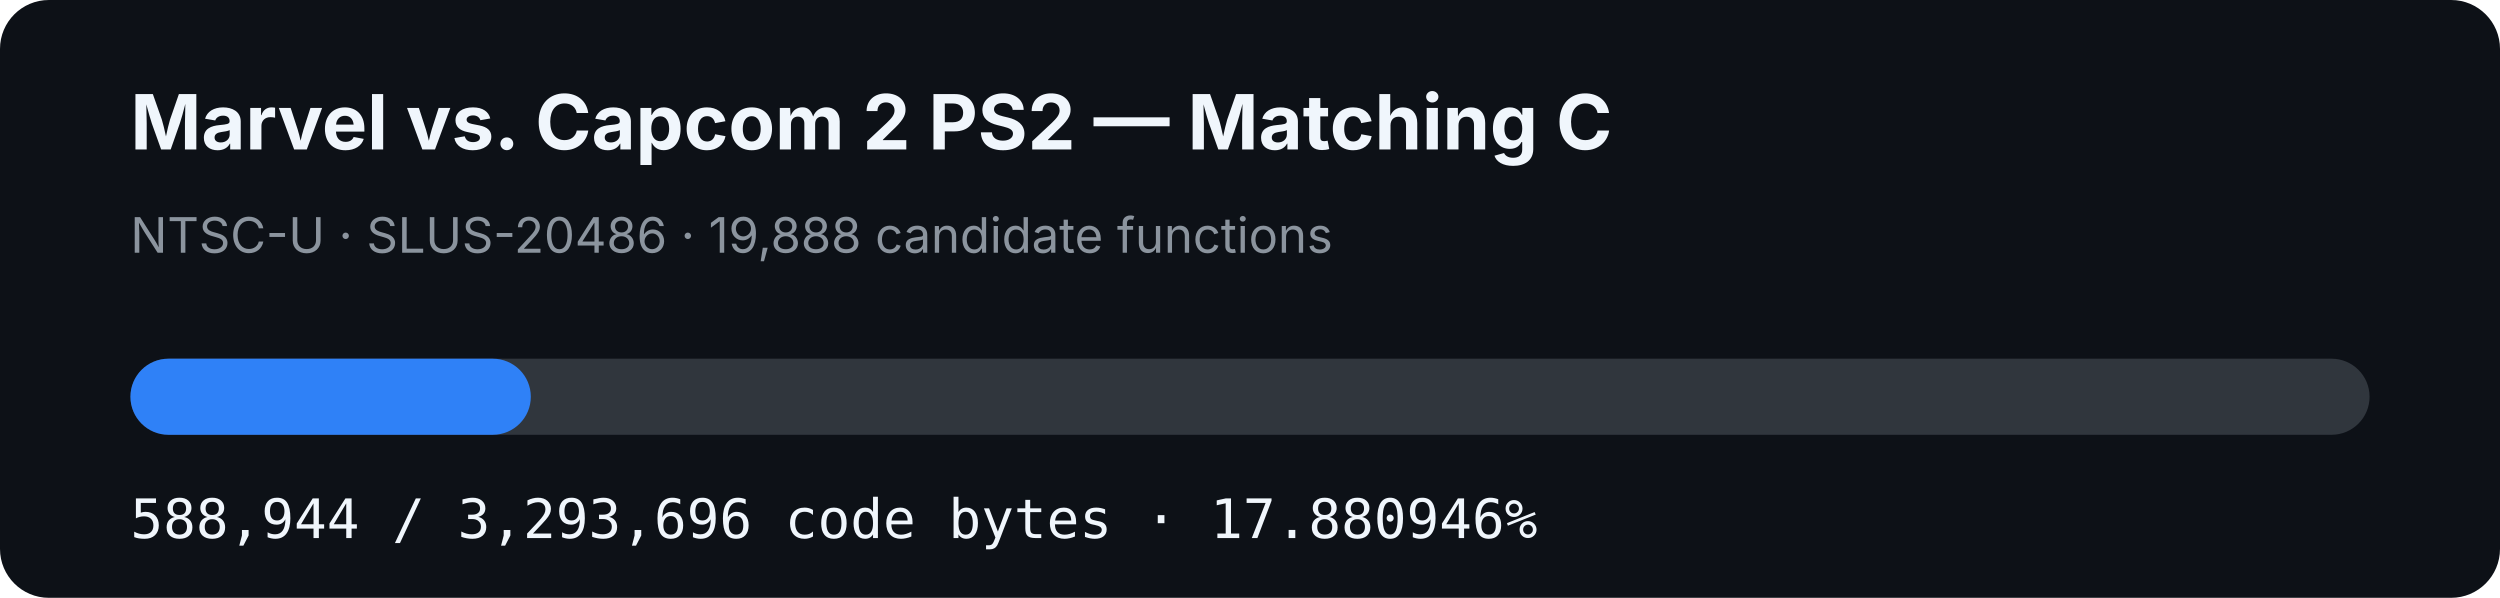
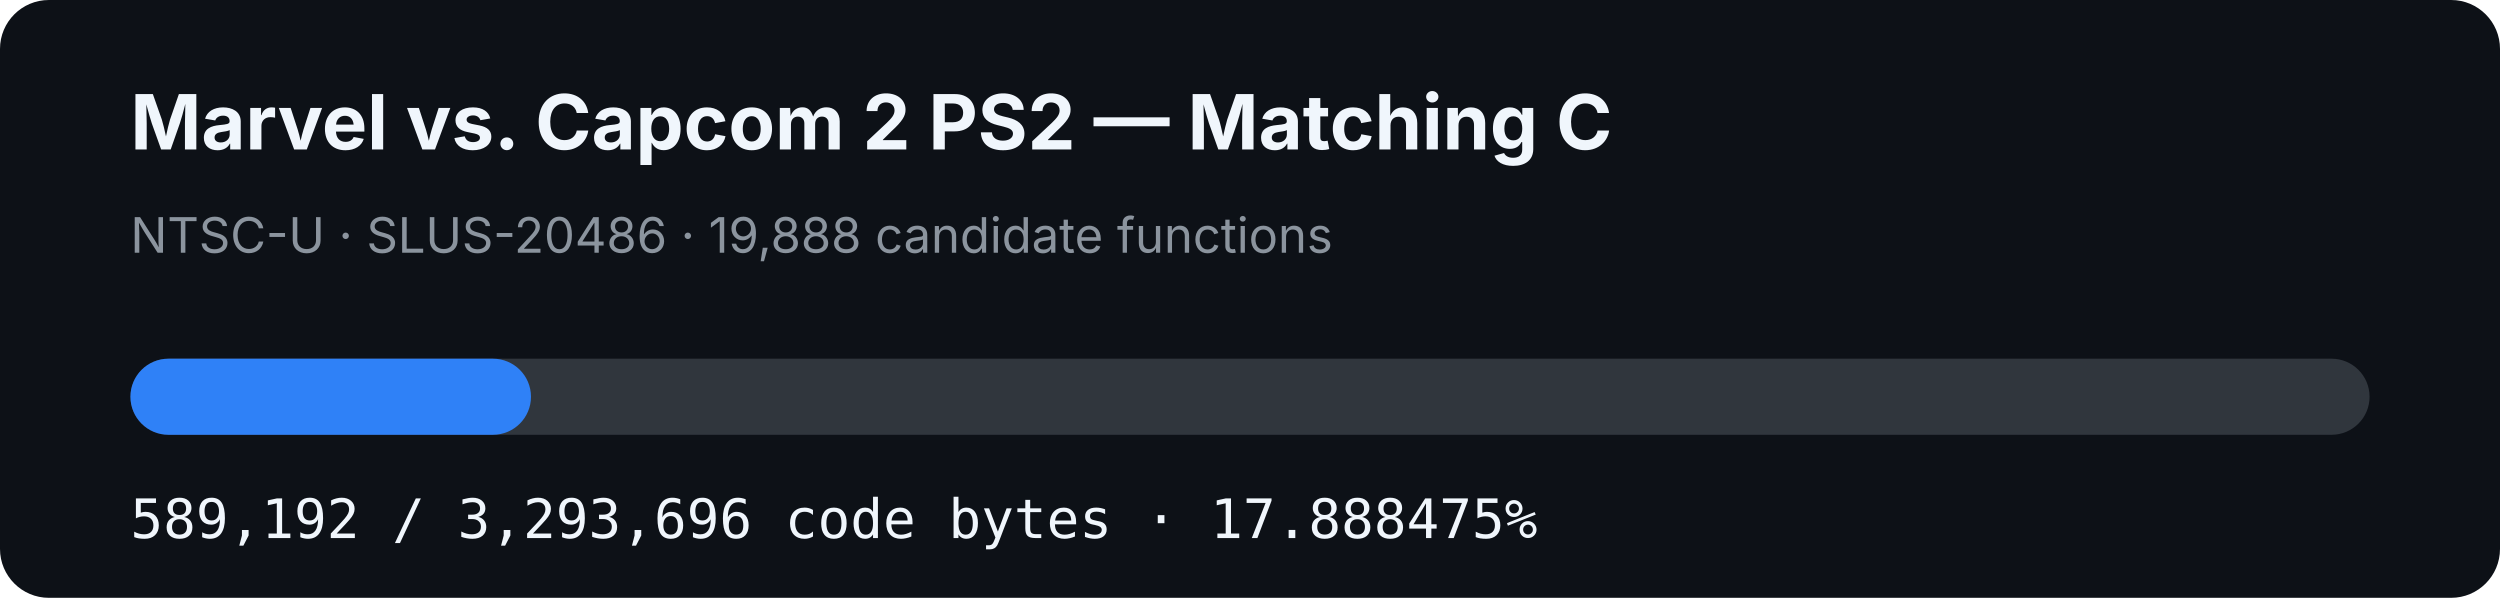
- <svg xmlns="http://www.w3.org/2000/svg" width="920" height="220" viewBox="0 0 920 220" role="img" aria-label="MVC2 PS2 matching C progress: 17.880946%">
+ <svg xmlns="http://www.w3.org/2000/svg" width="920" height="220" viewBox="0 0 920 220" role="img" aria-label="MVC2 PS2 matching C progress: 17.888475%">
  <rect width="920" height="220" rx="18" fill="#0d1117" />
  <text x="48" y="55" fill="#f0f6fc" font-family="-apple-system,BlinkMacSystemFont,Segoe UI,sans-serif" font-size="28" font-weight="700">Marvel vs. Capcom 2 PS2 — Matching C</text>
  <text x="48" y="93" fill="#8b949e" font-family="-apple-system,BlinkMacSystemFont,Segoe UI,sans-serif" font-size="18">NTSC-U · SLUS-20486 · 19,888 candidate functions</text>
  <rect x="48" y="132" width="824" height="28" rx="14" fill="#30363d" />
-   <rect x="48" y="132" width="147.339" height="28" rx="14" fill="#2f81f7" />
-   <text x="48" y="198" fill="#f0f6fc" font-family="ui-monospace,SFMono-Regular,Menlo,monospace" font-size="20">588,944 / 3,293,696 code bytes · 17.880946%</text>
+   <rect x="48" y="132" width="147.401" height="28" rx="14" fill="#2f81f7" />
+   <text x="48" y="198" fill="#f0f6fc" font-family="ui-monospace,SFMono-Regular,Menlo,monospace" font-size="20">589,192 / 3,293,696 code bytes · 17.888475%</text>
</svg>
